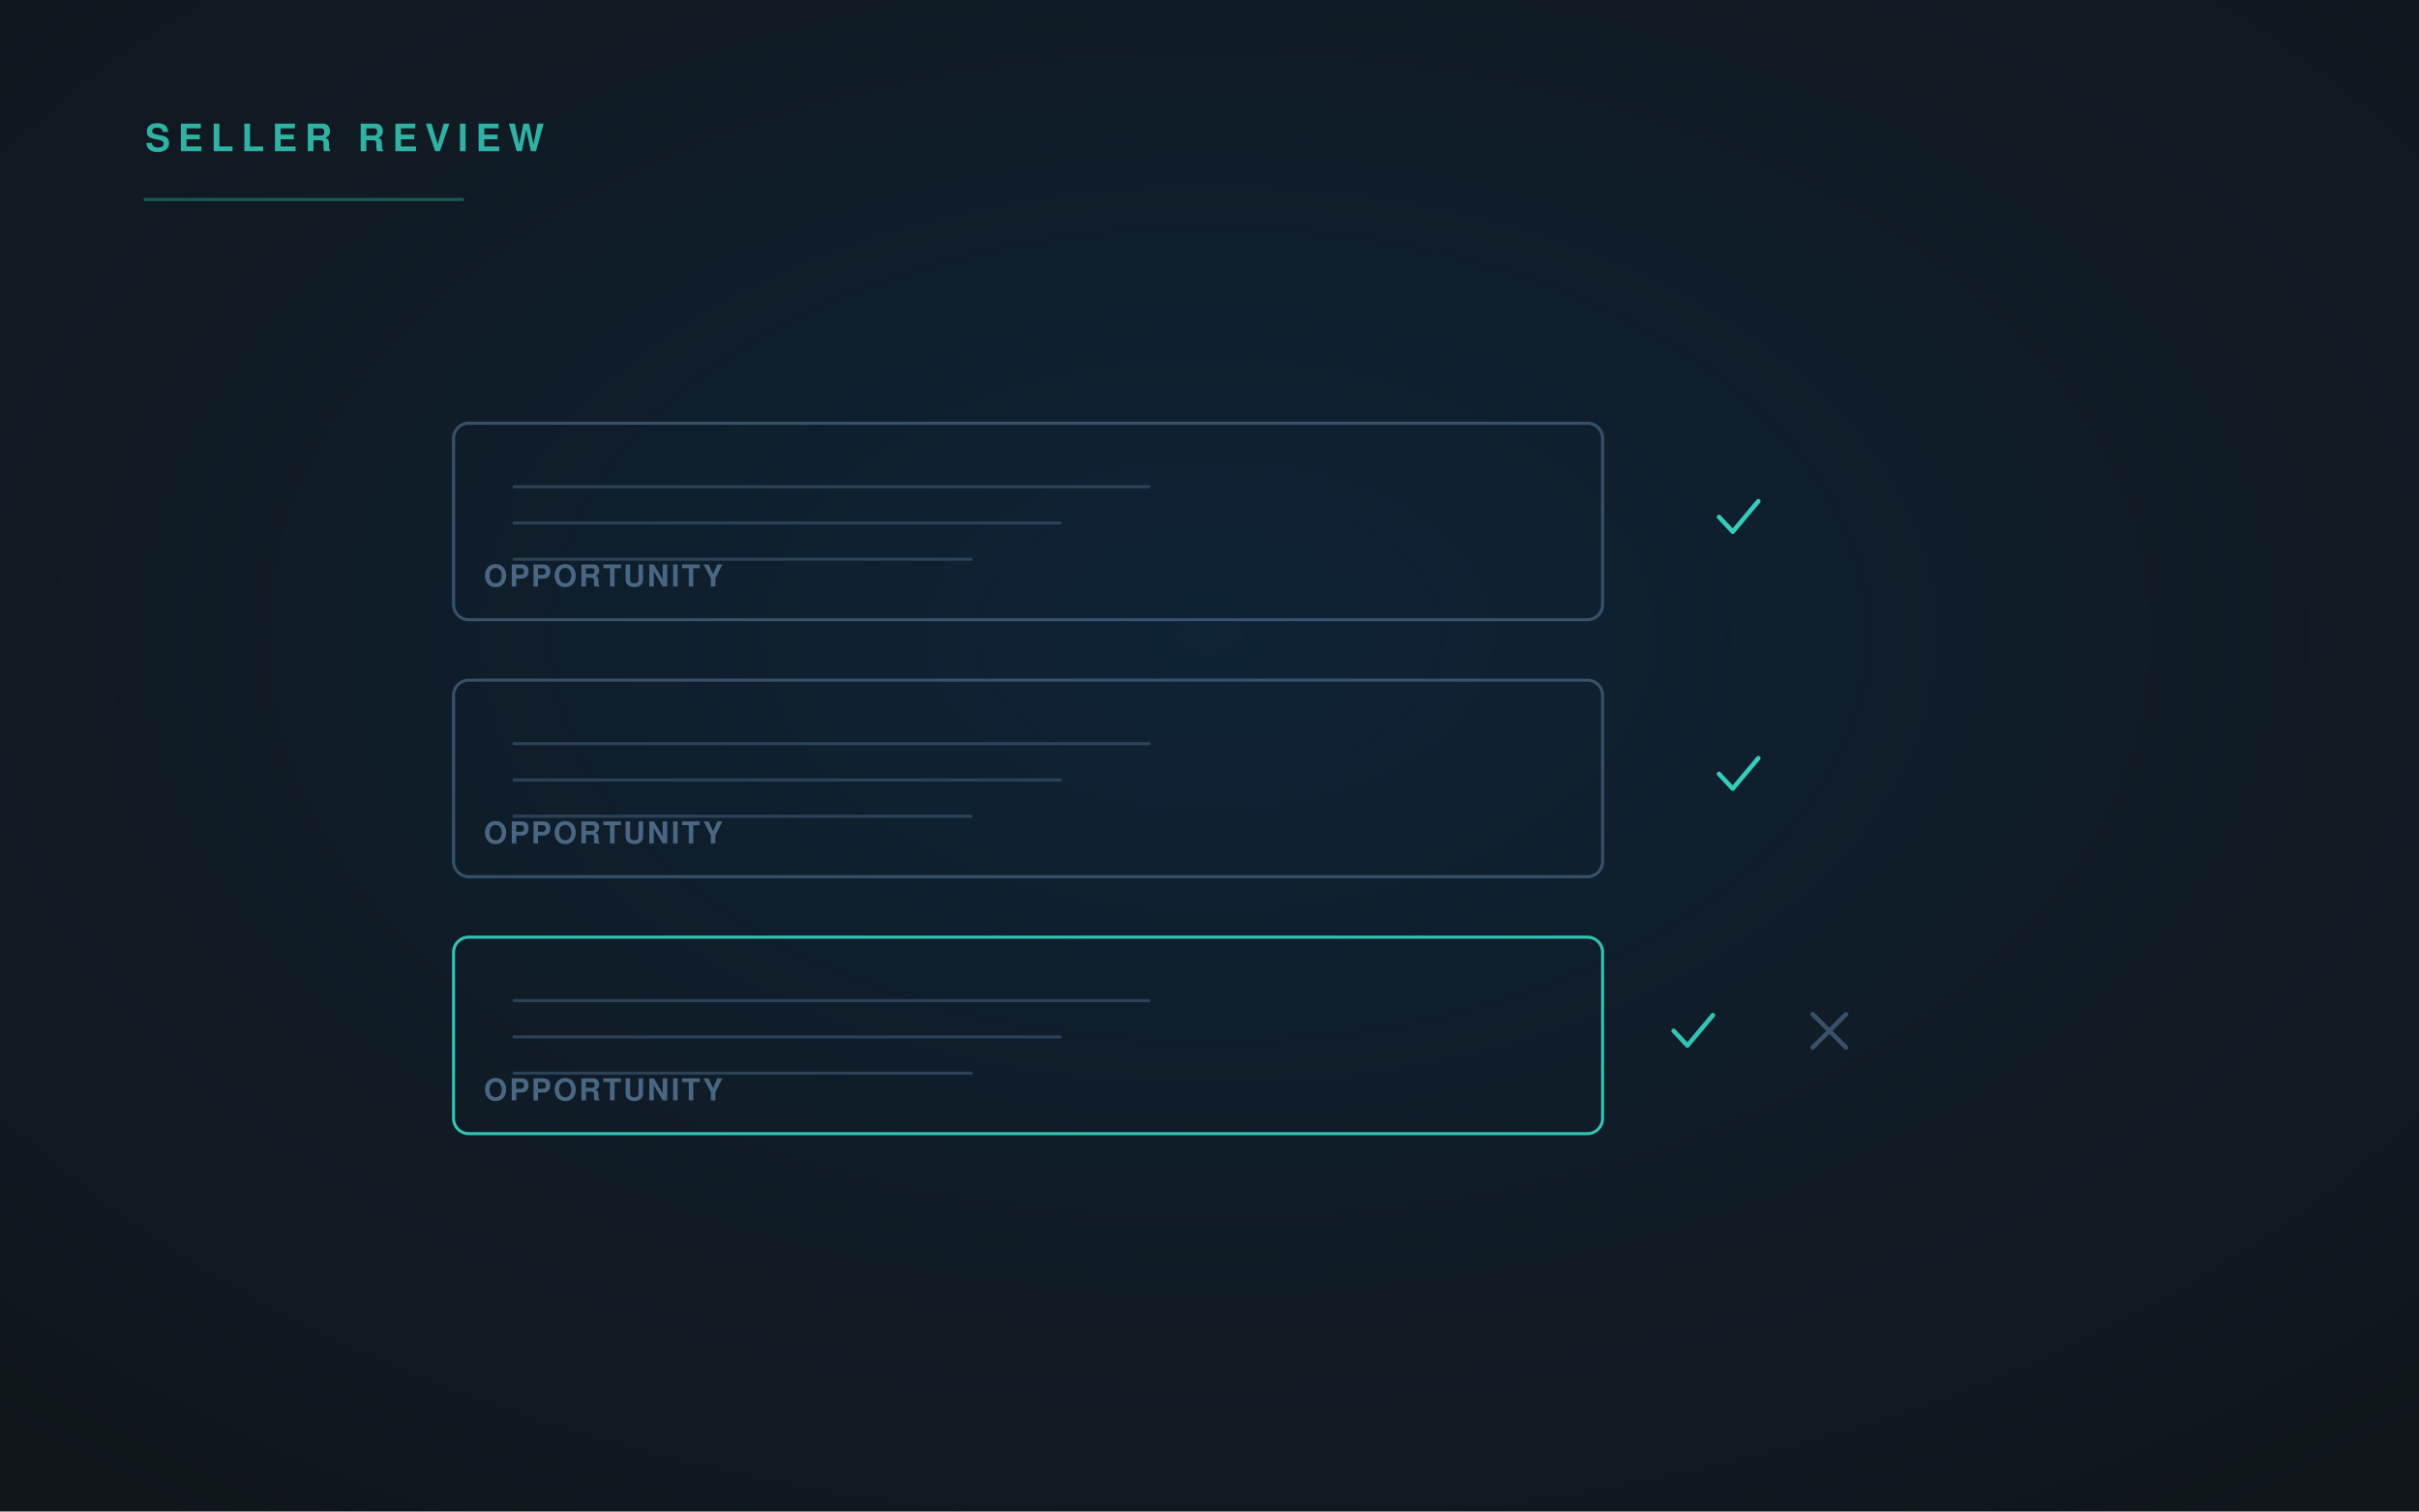
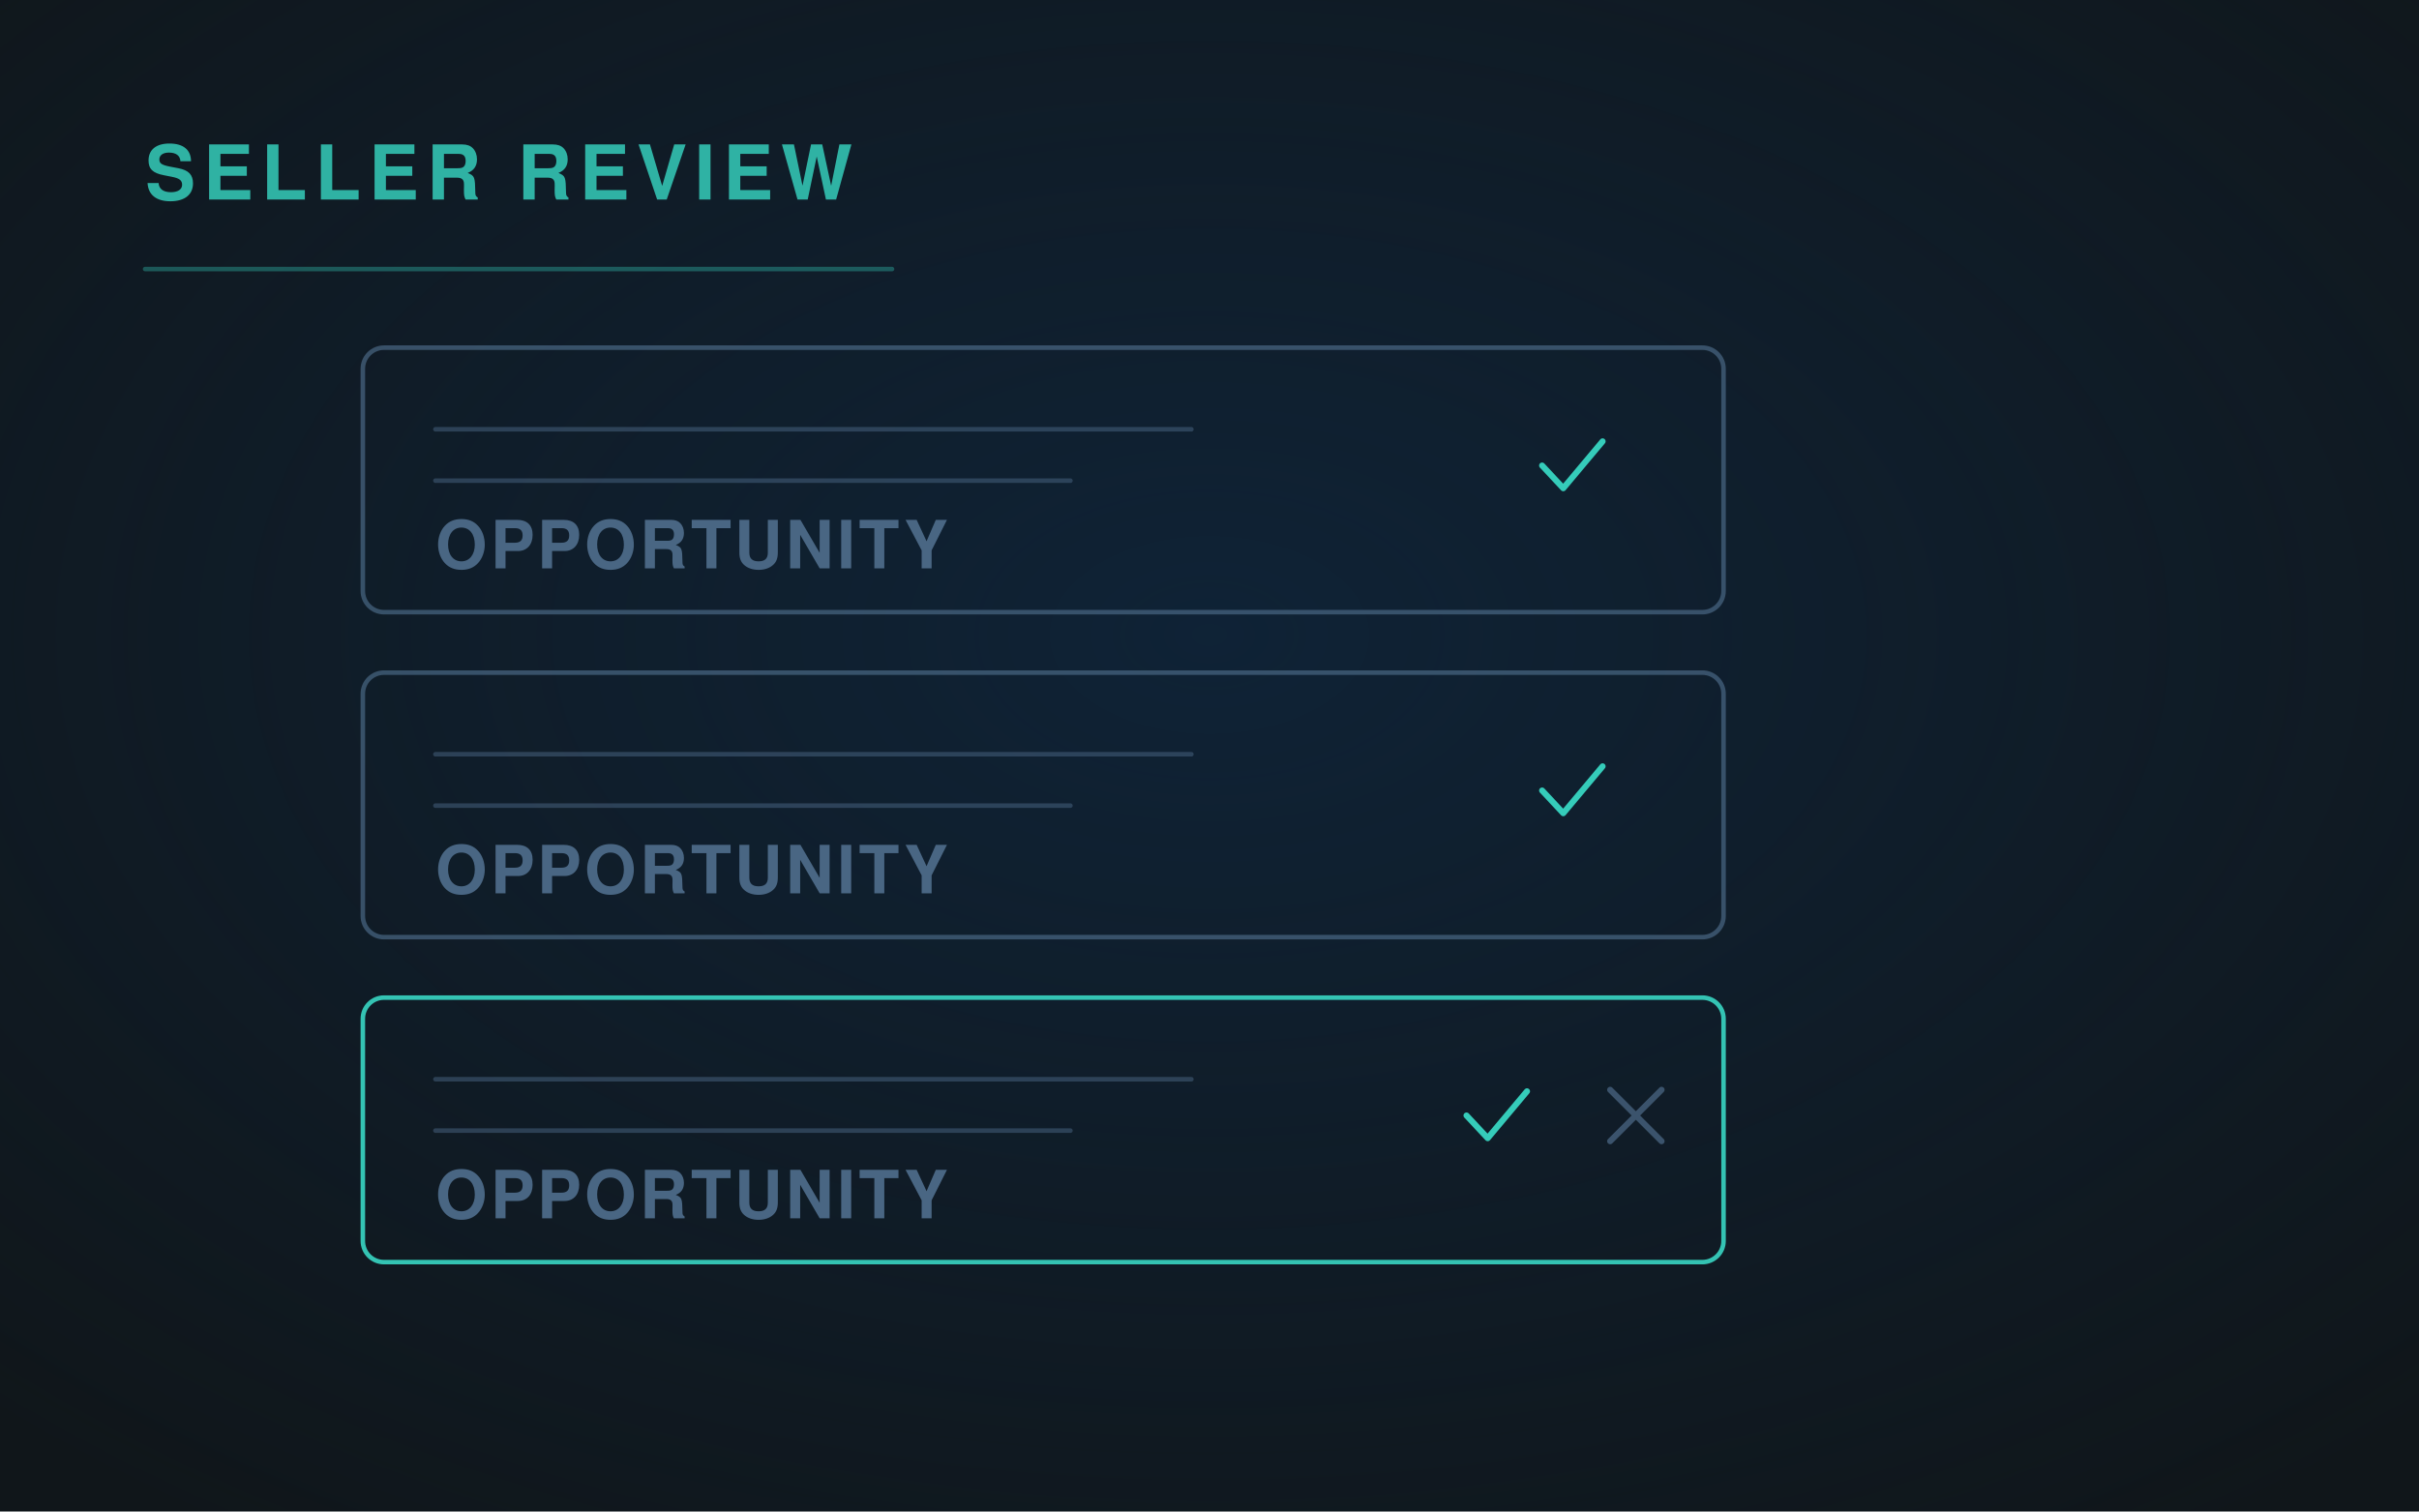
<svg xmlns="http://www.w3.org/2000/svg" viewBox="0 0 1600 1000" width="1600" height="1000" role="img">
  <defs>
    <radialGradient id="g" cx="50%" cy="42%" r="72%">
      <stop offset="0" stop-color="#0E2D4D" stop-opacity=".55" />
      <stop offset="1" stop-color="#0E2D4D" stop-opacity="0" />
    </radialGradient>
-     <linearGradient id="fade" x1="0" y1="0" x2="1" y2="0">
-       <stop offset="0" stop-color="#35CCBA" stop-opacity=".9" />
-       <stop offset="1" stop-color="#35CCBA" stop-opacity=".25" />
-     </linearGradient>
-     <marker id="ar" viewBox="0 0 12 12" refX="10" refY="6" markerWidth="8" markerHeight="8" orient="auto">
+     <marker id="ar" viewBox="0 0 12 12" refX="10" refY="6" markerWidth="7" markerHeight="7" orient="auto">
      <path d="M1 1 L10 6 L1 11" fill="none" stroke="#35CCBA" stroke-width="2" stroke-linecap="round" stroke-linejoin="round" />
    </marker>
  </defs>
  <rect width="1600" height="1000" fill="#10161A" />
  <rect width="1600" height="1000" fill="url(#g)" />
  <g fill="none" stroke-linecap="round" stroke-linejoin="round">
-     <rect x="300" y="280" width="760" height="130" rx="10" fill="none" stroke="#496683" stroke-width="2" opacity="0.7" />
-     <path d="M340 322 H760.0" stroke="#496683" stroke-width="2" opacity="0.5" />
-     <path d="M340 346 H701.2" stroke="#496683" stroke-width="2" opacity="0.5" />
-     <path d="M340 370 H642.4" stroke="#496683" stroke-width="2" opacity="0.5" />
-     <path d="M1137 342 l9.1 9.75 L1163 331.6" stroke="#35CCBA" stroke-width="3" opacity="1.0" />
-     <text x="320" y="388" font-family="'Helvetica Neue', Helvetica, Arial, sans-serif" font-size="20" fill="#496683" font-weight="600" letter-spacing="1.4" text-anchor="start" stroke="none">OPPORTUNITY</text>
-     <rect x="300" y="450" width="760" height="130" rx="10" fill="none" stroke="#496683" stroke-width="2" opacity="0.7" />
-     <path d="M340 492 H760.0" stroke="#496683" stroke-width="2" opacity="0.5" />
-     <path d="M340 516 H701.2" stroke="#496683" stroke-width="2" opacity="0.5" />
-     <path d="M340 540 H642.4" stroke="#496683" stroke-width="2" opacity="0.5" />
-     <path d="M1137 512 l9.1 9.75 L1163 501.6" stroke="#35CCBA" stroke-width="3" opacity="1.0" />
-     <text x="320" y="558" font-family="'Helvetica Neue', Helvetica, Arial, sans-serif" font-size="20" fill="#496683" font-weight="600" letter-spacing="1.4" text-anchor="start" stroke="none">OPPORTUNITY</text>
-     <rect x="300" y="620" width="760" height="130" rx="10" fill="none" stroke="#35CCBA" stroke-width="2" opacity="0.95" />
-     <path d="M340 662 H760.0" stroke="#496683" stroke-width="2" opacity="0.5" />
-     <path d="M340 686 H701.2" stroke="#496683" stroke-width="2" opacity="0.5" />
-     <path d="M340 710 H642.4" stroke="#496683" stroke-width="2" opacity="0.5" />
-     <path d="M1107 682 l9.1 9.75 L1133 671.6" stroke="#35CCBA" stroke-width="3" opacity="0.95" />
-     <path d="M1199 671 L1221 693 M1221 671 L1199 693" stroke="#496683" stroke-width="3" opacity="0.7" />
-     <text x="320" y="728" font-family="'Helvetica Neue', Helvetica, Arial, sans-serif" font-size="20" fill="#496683" font-weight="600" letter-spacing="1.4" text-anchor="start" stroke="none">OPPORTUNITY</text>
-     <text x="96" y="100" font-family="'Helvetica Neue', Helvetica, Arial, sans-serif" font-size="25" fill="#35CCBA" font-weight="700" letter-spacing="5" text-anchor="start" stroke="none" opacity=".85">SELLER REVIEW</text>
-     <path d="M96 132 H306" stroke="#35CCBA" stroke-width="2" opacity=".35" />
+     <rect x="240" y="230" width="900" height="175" rx="14" fill="none" stroke="#496683" stroke-width="3" opacity="0.7" />
+     <path d="M288 284 H788" stroke="#496683" stroke-width="3" opacity="0.5" />
+     <path d="M288 318 H708" stroke="#496683" stroke-width="3" opacity="0.5" />
+     <path d="M1020 308 l14 15 L1060 292" stroke="#35CCBA" stroke-width="4" opacity="1.0" />
+     <text x="288" y="376" font-family="'Helvetica Neue', Helvetica, Arial, sans-serif" font-size="44" fill="#496683" font-weight="600" letter-spacing="2.2" text-anchor="start" stroke="none">OPPORTUNITY</text>
+     <rect x="240" y="445" width="900" height="175" rx="14" fill="none" stroke="#496683" stroke-width="3" opacity="0.7" />
+     <path d="M288 499 H788" stroke="#496683" stroke-width="3" opacity="0.5" />
+     <path d="M288 533 H708" stroke="#496683" stroke-width="3" opacity="0.5" />
+     <path d="M1020 523 l14 15 L1060 507" stroke="#35CCBA" stroke-width="4" opacity="1.0" />
+     <text x="288" y="591" font-family="'Helvetica Neue', Helvetica, Arial, sans-serif" font-size="44" fill="#496683" font-weight="600" letter-spacing="2.2" text-anchor="start" stroke="none">OPPORTUNITY</text>
+     <rect x="240" y="660" width="900" height="175" rx="14" fill="none" stroke="#35CCBA" stroke-width="3" opacity="0.95" />
+     <path d="M288 714 H788" stroke="#496683" stroke-width="3" opacity="0.5" />
+     <path d="M288 748 H708" stroke="#496683" stroke-width="3" opacity="0.5" />
+     <path d="M970 738 l14 15 L1010 722" stroke="#35CCBA" stroke-width="4" opacity="1.0" />
+     <path d="M1065 721 L1099 755 M1099 721 L1065 755" stroke="#496683" stroke-width="4" opacity="0.75" />
+     <text x="288" y="806" font-family="'Helvetica Neue', Helvetica, Arial, sans-serif" font-size="44" fill="#496683" font-weight="600" letter-spacing="2.2" text-anchor="start" stroke="none">OPPORTUNITY</text>
+     <text x="96" y="132" font-family="'Helvetica Neue', Helvetica, Arial, sans-serif" font-size="50" fill="#35CCBA" font-weight="700" letter-spacing="5" text-anchor="start" stroke="none" opacity=".85">SELLER REVIEW</text>
+     <path d="M96 178 H590" stroke="#35CCBA" stroke-width="3" opacity=".35" />
  </g>
</svg>
